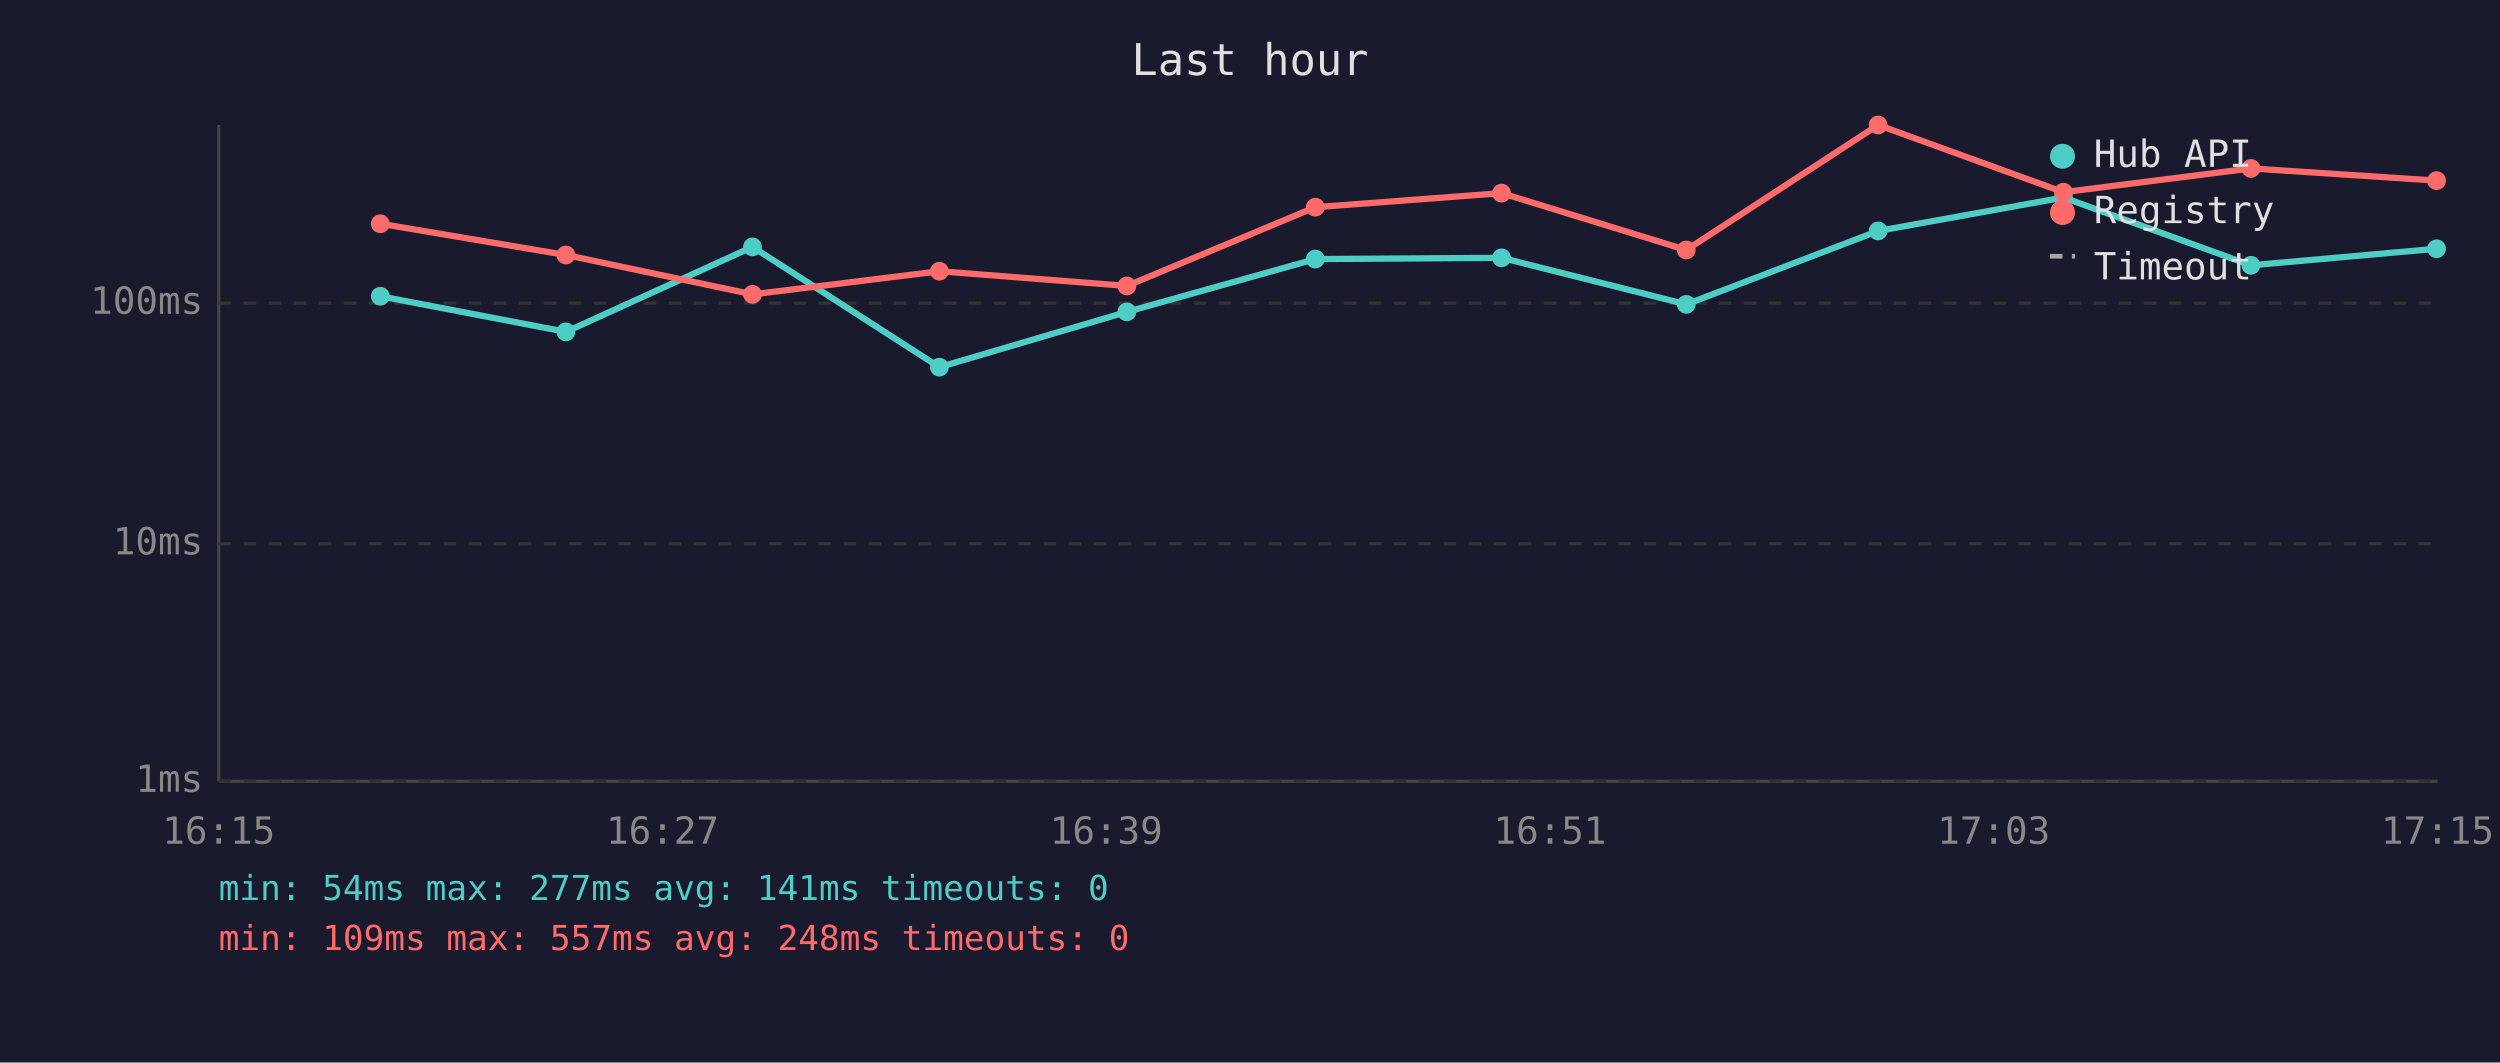
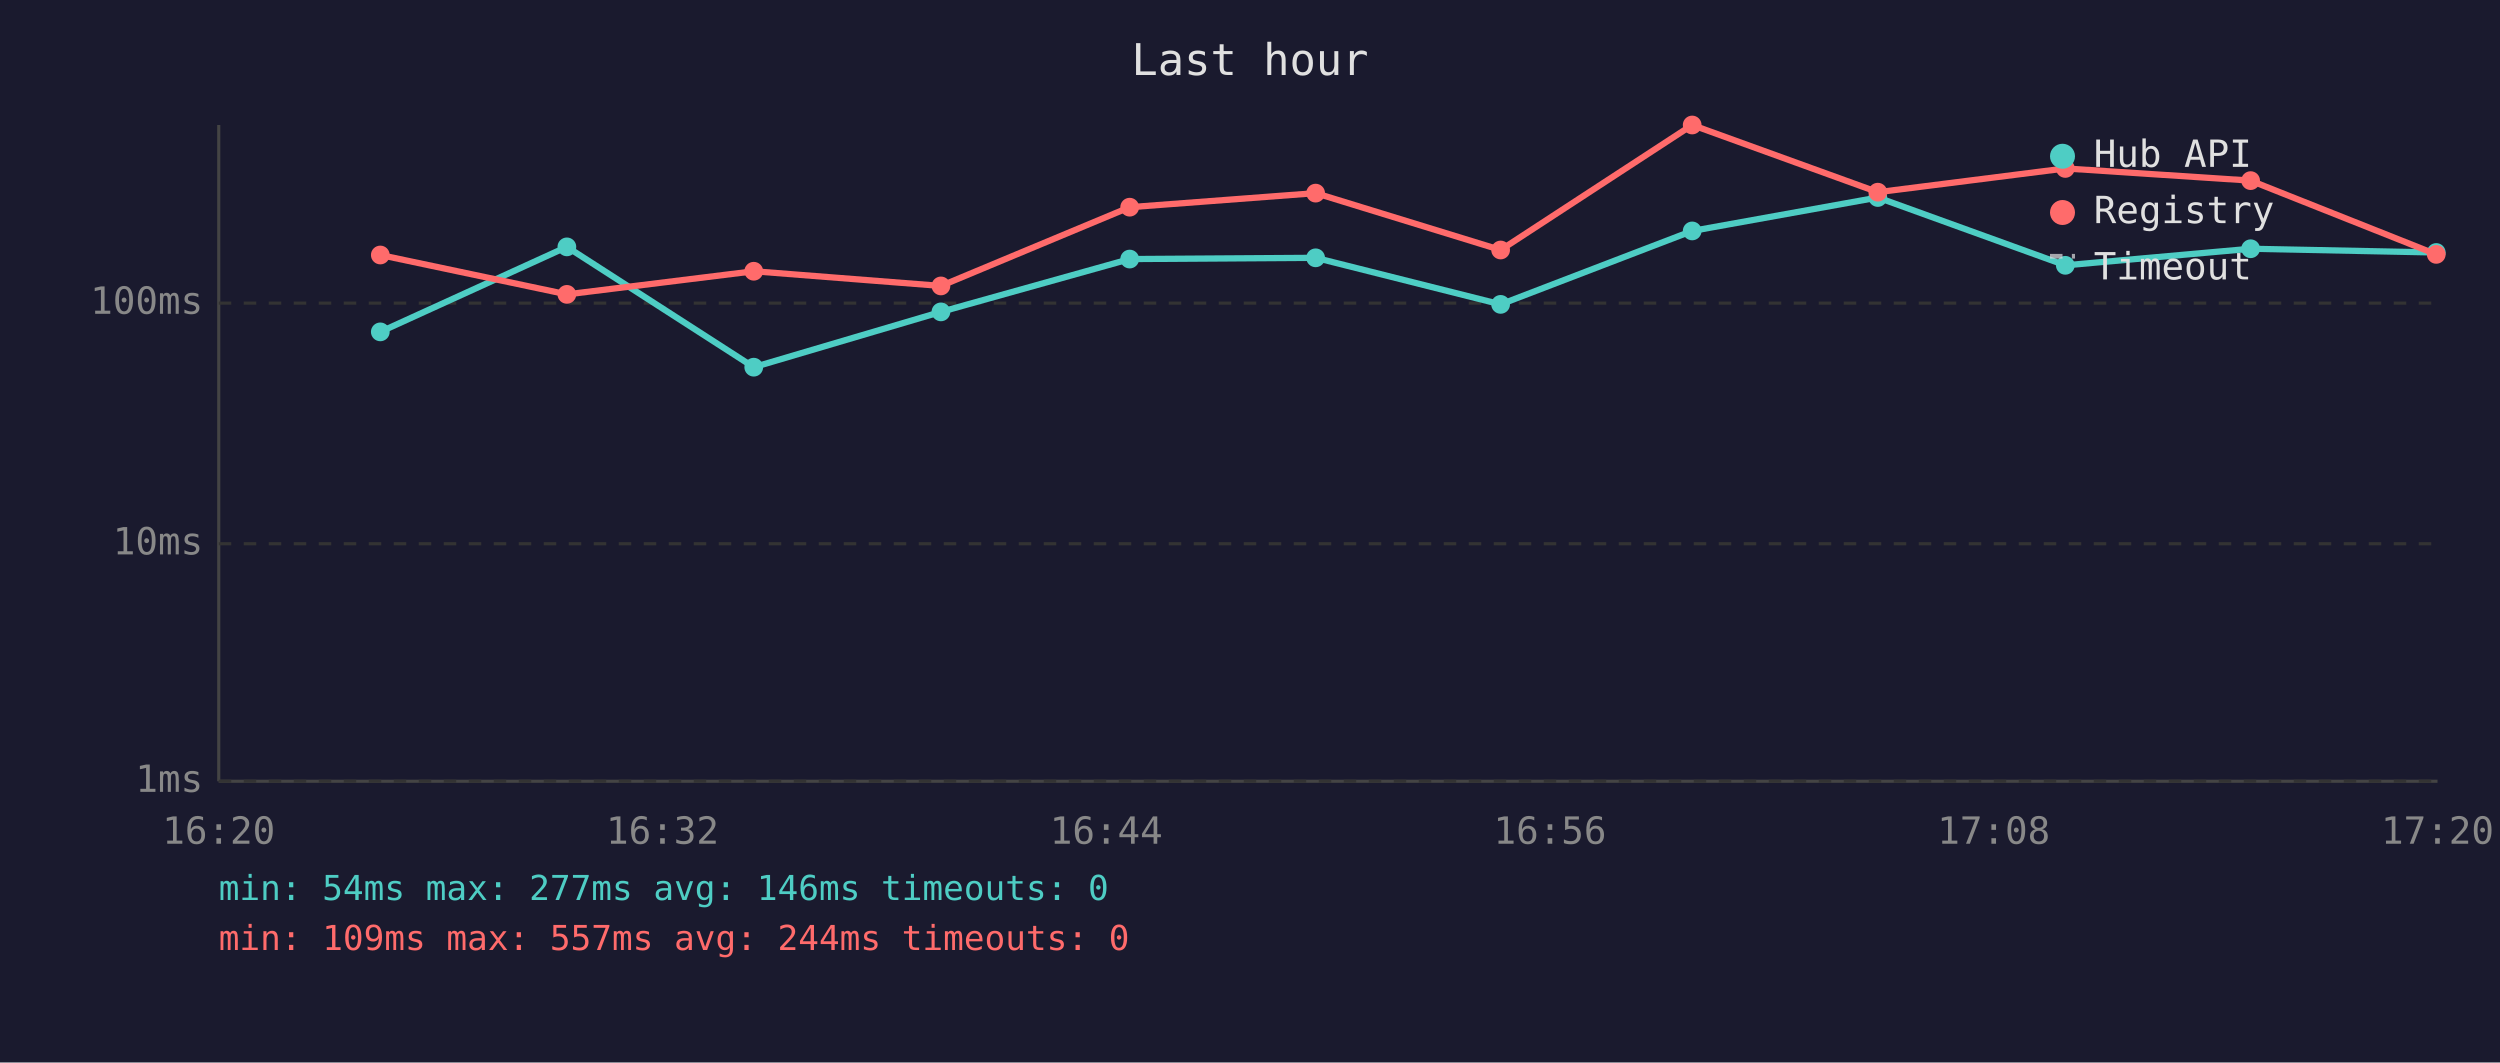
<svg xmlns="http://www.w3.org/2000/svg" viewBox="0 0 800 340" font-family="monospace" font-size="12">
  <rect width="800" height="340" fill="#1a1a2e" />
  <text x="400" y="24" fill="#e0e0e0" font-size="14" text-anchor="middle">Last hour</text>
  <line x1="70" y1="40" x2="70" y2="250" stroke="#444" stroke-width="1" />
  <line x1="70" y1="250" x2="780" y2="250" stroke="#444" stroke-width="1" />
  <line x1="70" y1="250" x2="780" y2="250" stroke="#333" stroke-width="1" stroke-dasharray="4" />
  <text x="65" y="250" fill="#888" text-anchor="end" dominant-baseline="middle">1ms</text>
  <line x1="70" y1="174" x2="780" y2="174" stroke="#333" stroke-width="1" stroke-dasharray="4" />
  <text x="65" y="174" fill="#888" text-anchor="end" dominant-baseline="middle">10ms</text>
  <line x1="70" y1="97" x2="780" y2="97" stroke="#333" stroke-width="1" stroke-dasharray="4" />
  <text x="65" y="97" fill="#888" text-anchor="end" dominant-baseline="middle">100ms</text>
-   <text x="70" y="270" fill="#888" text-anchor="middle">16:15</text>
-   <text x="212" y="270" fill="#888" text-anchor="middle">16:27</text>
-   <text x="354" y="270" fill="#888" text-anchor="middle">16:39</text>
-   <text x="496" y="270" fill="#888" text-anchor="middle">16:51</text>
-   <text x="638" y="270" fill="#888" text-anchor="middle">17:03</text>
-   <text x="780" y="270" fill="#888" text-anchor="middle">17:15</text>
-   <polyline points="121.7,94.8 181.1,106.2 240.8,79.0 300.6,117.5 360.6,99.8 420.9,82.9 480.5,82.5 539.6,97.4 601.0,73.9 660.3,63.2 720.3,84.9 779.7,79.6" fill="none" stroke="#4ecdc4" stroke-width="2" opacity="1" />
-   <circle cx="121.7" cy="94.8" r="3" fill="#4ecdc4" />
-   <circle cx="181.1" cy="106.2" r="3" fill="#4ecdc4" />
-   <circle cx="240.8" cy="79.0" r="3" fill="#4ecdc4" />
-   <circle cx="300.6" cy="117.5" r="3" fill="#4ecdc4" />
-   <circle cx="360.6" cy="99.8" r="3" fill="#4ecdc4" />
-   <circle cx="420.9" cy="82.9" r="3" fill="#4ecdc4" />
-   <circle cx="480.5" cy="82.5" r="3" fill="#4ecdc4" />
-   <circle cx="539.6" cy="97.4" r="3" fill="#4ecdc4" />
-   <circle cx="601.0" cy="73.9" r="3" fill="#4ecdc4" />
-   <circle cx="660.3" cy="63.2" r="3" fill="#4ecdc4" />
-   <circle cx="720.3" cy="84.9" r="3" fill="#4ecdc4" />
-   <circle cx="779.7" cy="79.6" r="3" fill="#4ecdc4" />
-   <polyline points="121.7,71.6 181.1,81.6 240.8,94.2 300.6,86.8 360.6,91.5 420.9,66.3 480.5,61.8 539.6,80.0 601.0,40.0 660.3,61.5 720.3,53.9 779.7,57.8" fill="none" stroke="#ff6b6b" stroke-width="2" opacity="1" />
-   <circle cx="121.7" cy="71.6" r="3" fill="#ff6b6b" />
-   <circle cx="181.1" cy="81.6" r="3" fill="#ff6b6b" />
-   <circle cx="240.8" cy="94.2" r="3" fill="#ff6b6b" />
-   <circle cx="300.6" cy="86.8" r="3" fill="#ff6b6b" />
-   <circle cx="360.6" cy="91.5" r="3" fill="#ff6b6b" />
-   <circle cx="420.9" cy="66.3" r="3" fill="#ff6b6b" />
-   <circle cx="480.5" cy="61.8" r="3" fill="#ff6b6b" />
-   <circle cx="539.6" cy="80.0" r="3" fill="#ff6b6b" />
-   <circle cx="601.0" cy="40.0" r="3" fill="#ff6b6b" />
-   <circle cx="660.3" cy="61.5" r="3" fill="#ff6b6b" />
-   <circle cx="720.3" cy="53.9" r="3" fill="#ff6b6b" />
-   <circle cx="779.7" cy="57.8" r="3" fill="#ff6b6b" />
+   <text x="70" y="270" fill="#888" text-anchor="middle">16:20</text>
+   <text x="212" y="270" fill="#888" text-anchor="middle">16:32</text>
+   <text x="354" y="270" fill="#888" text-anchor="middle">16:44</text>
+   <text x="496" y="270" fill="#888" text-anchor="middle">16:56</text>
+   <text x="638" y="270" fill="#888" text-anchor="middle">17:08</text>
+   <text x="780" y="270" fill="#888" text-anchor="middle">17:20</text>
+   <polyline points="121.7,106.2 181.4,79.0 241.2,117.5 301.1,99.8 361.5,82.9 421.0,82.5 480.2,97.4 541.5,73.9 600.9,63.2 660.9,84.9 720.2,79.6 779.6,80.8" fill="none" stroke="#4ecdc4" stroke-width="2" opacity="1" />
+   <circle cx="121.7" cy="106.2" r="3" fill="#4ecdc4" />
+   <circle cx="181.4" cy="79.0" r="3" fill="#4ecdc4" />
+   <circle cx="241.2" cy="117.5" r="3" fill="#4ecdc4" />
+   <circle cx="301.1" cy="99.8" r="3" fill="#4ecdc4" />
+   <circle cx="361.5" cy="82.9" r="3" fill="#4ecdc4" />
+   <circle cx="421.0" cy="82.5" r="3" fill="#4ecdc4" />
+   <circle cx="480.2" cy="97.4" r="3" fill="#4ecdc4" />
+   <circle cx="541.5" cy="73.9" r="3" fill="#4ecdc4" />
+   <circle cx="600.9" cy="63.2" r="3" fill="#4ecdc4" />
+   <circle cx="660.9" cy="84.9" r="3" fill="#4ecdc4" />
+   <circle cx="720.2" cy="79.6" r="3" fill="#4ecdc4" />
+   <circle cx="779.6" cy="80.8" r="3" fill="#4ecdc4" />
+   <polyline points="121.7,81.6 181.4,94.2 241.2,86.8 301.1,91.5 361.5,66.3 421.0,61.8 480.2,80.0 541.5,40.0 600.9,61.5 660.9,53.9 720.2,57.8 779.6,81.4" fill="none" stroke="#ff6b6b" stroke-width="2" opacity="1" />
+   <circle cx="121.7" cy="81.6" r="3" fill="#ff6b6b" />
+   <circle cx="181.4" cy="94.2" r="3" fill="#ff6b6b" />
+   <circle cx="241.2" cy="86.8" r="3" fill="#ff6b6b" />
+   <circle cx="301.1" cy="91.5" r="3" fill="#ff6b6b" />
+   <circle cx="361.5" cy="66.3" r="3" fill="#ff6b6b" />
+   <circle cx="421.0" cy="61.8" r="3" fill="#ff6b6b" />
+   <circle cx="480.2" cy="80.0" r="3" fill="#ff6b6b" />
+   <circle cx="541.5" cy="40.0" r="3" fill="#ff6b6b" />
+   <circle cx="600.9" cy="61.5" r="3" fill="#ff6b6b" />
+   <circle cx="660.9" cy="53.9" r="3" fill="#ff6b6b" />
+   <circle cx="720.2" cy="57.8" r="3" fill="#ff6b6b" />
+   <circle cx="779.6" cy="81.4" r="3" fill="#ff6b6b" />
  <circle cx="660" cy="50" r="4" fill="#4ecdc4" />
  <text x="670" y="50" fill="#e0e0e0" dominant-baseline="middle">Hub API</text>
  <circle cx="660" cy="68" r="4" fill="#ff6b6b" />
  <text x="670" y="68" fill="#e0e0e0" dominant-baseline="middle">Registry</text>
  <line x1="656" y1="82" x2="664" y2="82" stroke="#e0e0e0" stroke-width="1.5" stroke-dasharray="4,3" opacity="0.7" />
  <text x="670" y="86" fill="#e0e0e0" dominant-baseline="middle">Timeout</text>
-   <text x="70" y="288" fill="#4ecdc4" font-size="11">min: 54ms  max: 277ms  avg: 141ms  timeouts: 0</text>
-   <text x="70" y="304" fill="#ff6b6b" font-size="11">min: 109ms  max: 557ms  avg: 248ms  timeouts: 0</text>
+   <text x="70" y="288" fill="#4ecdc4" font-size="11">min: 54ms  max: 277ms  avg: 146ms  timeouts: 0</text>
+   <text x="70" y="304" fill="#ff6b6b" font-size="11">min: 109ms  max: 557ms  avg: 244ms  timeouts: 0</text>
</svg>
